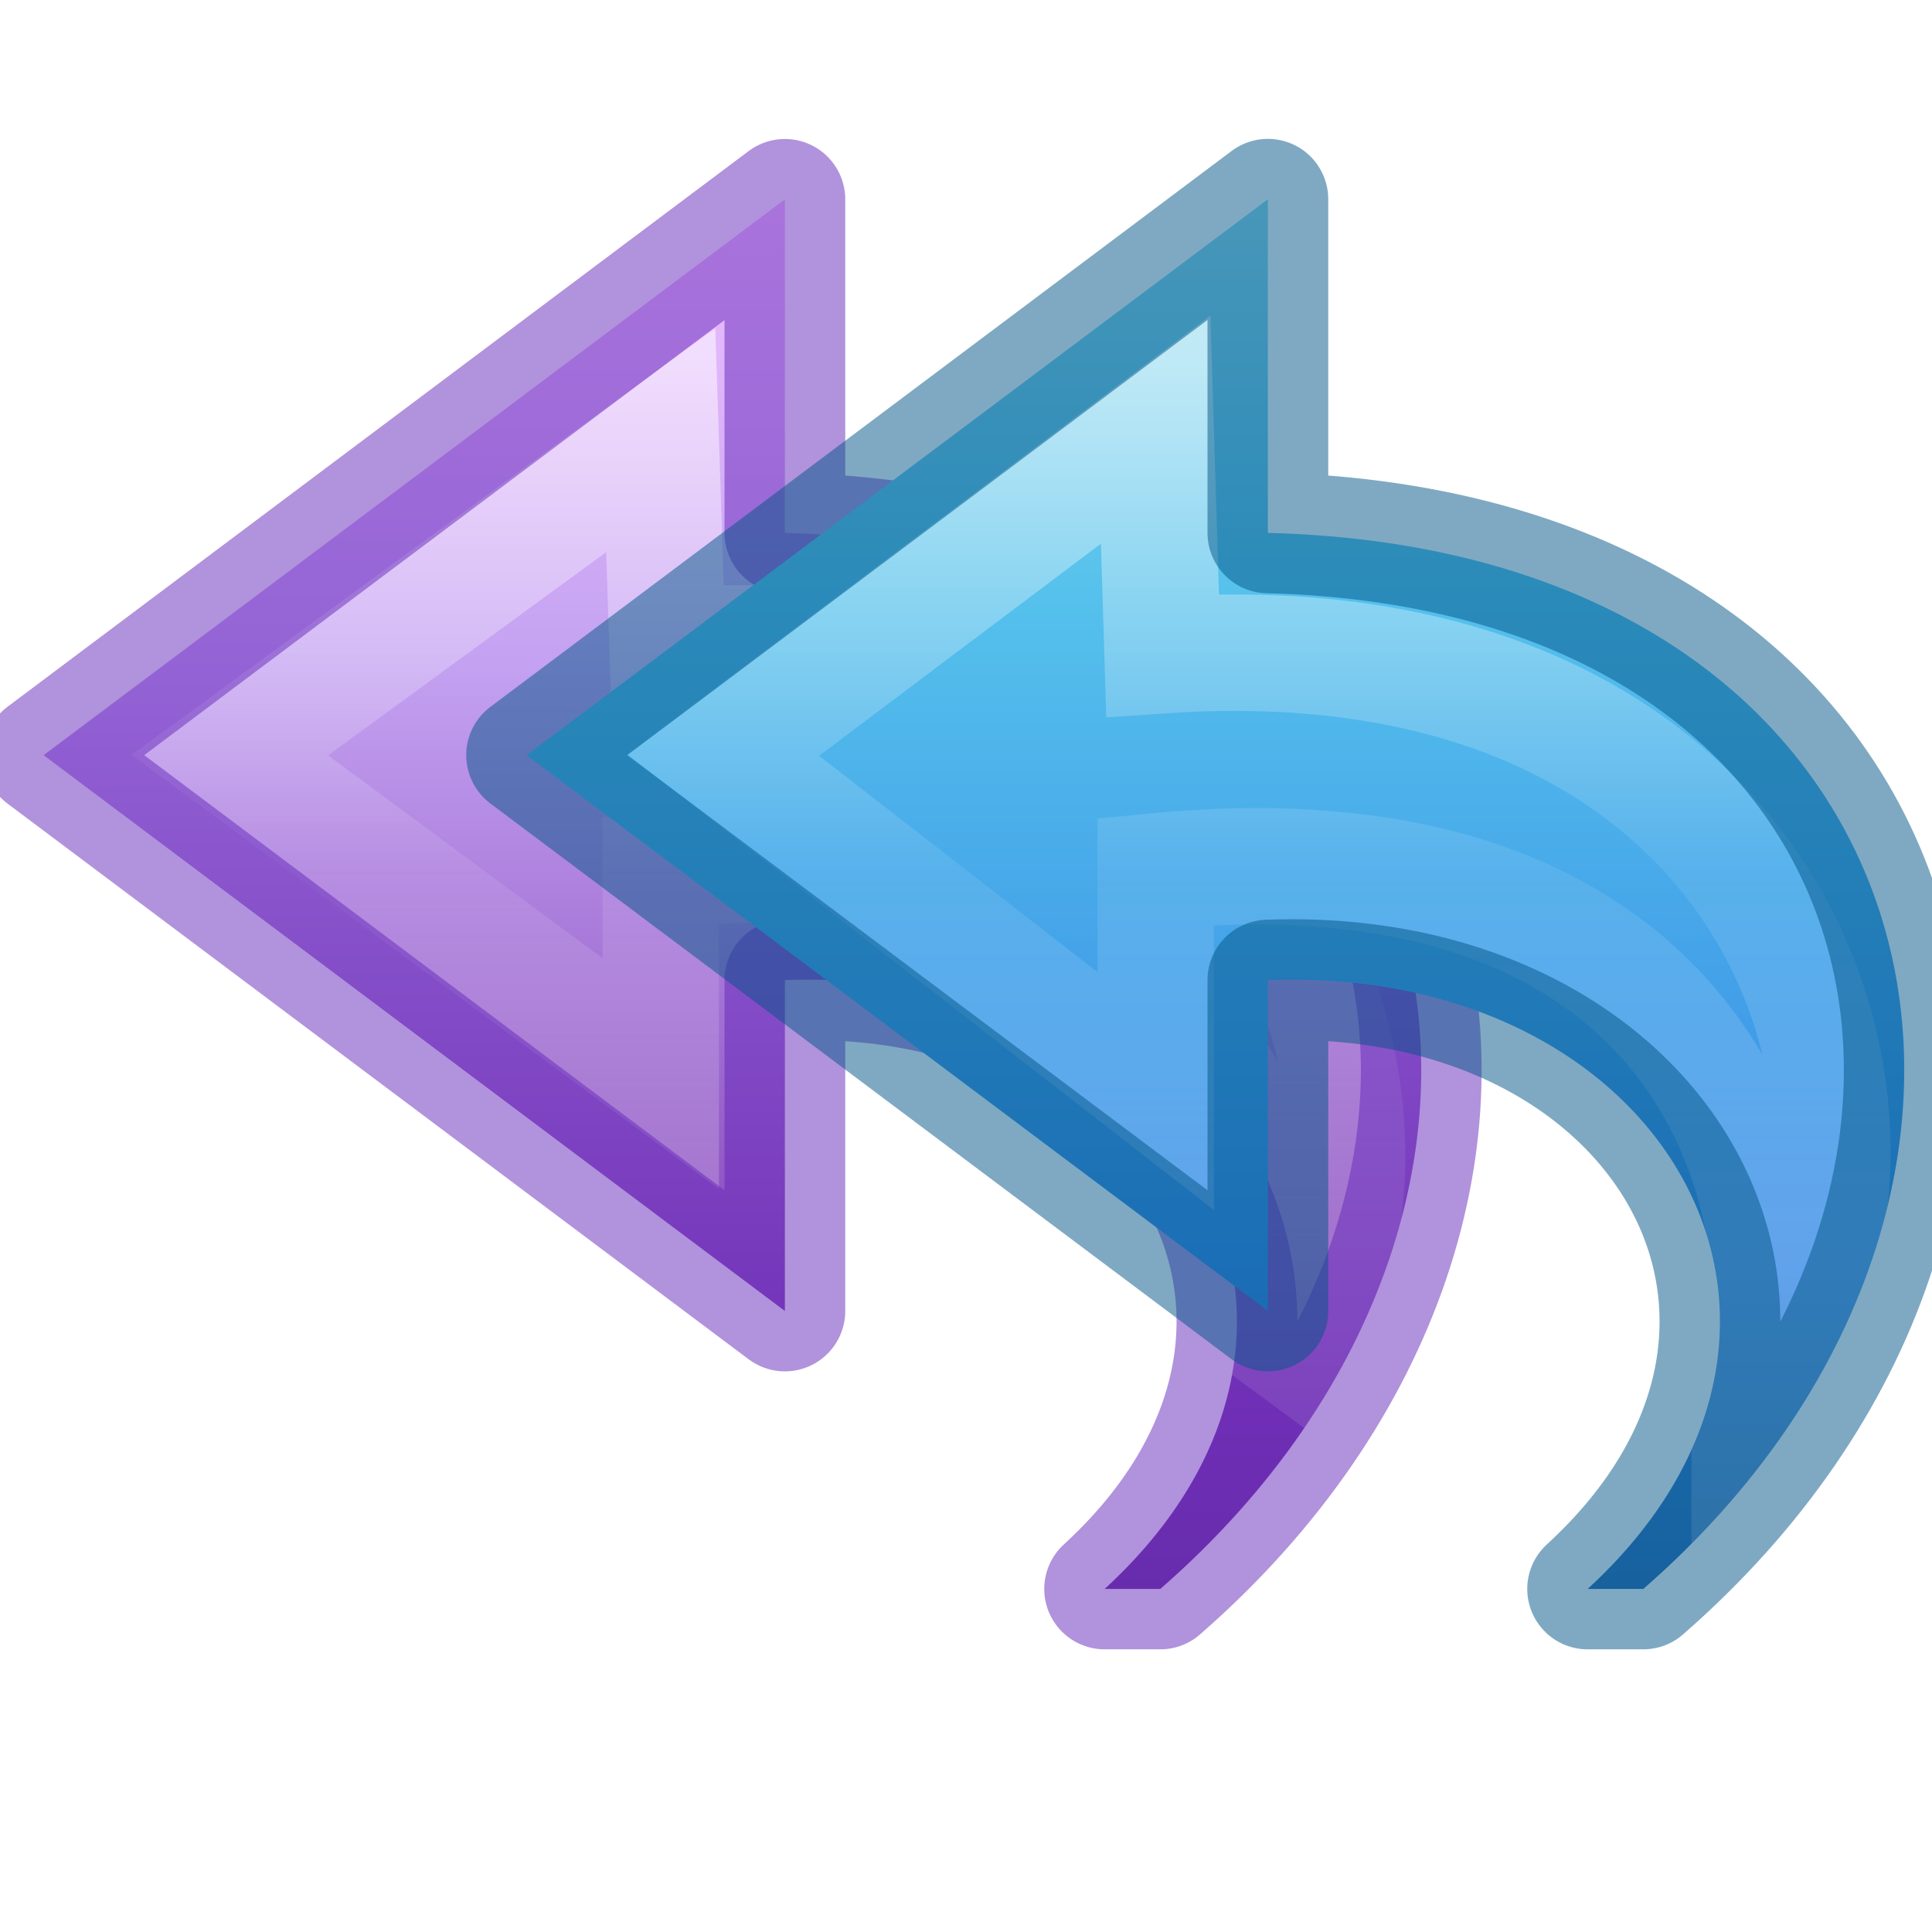
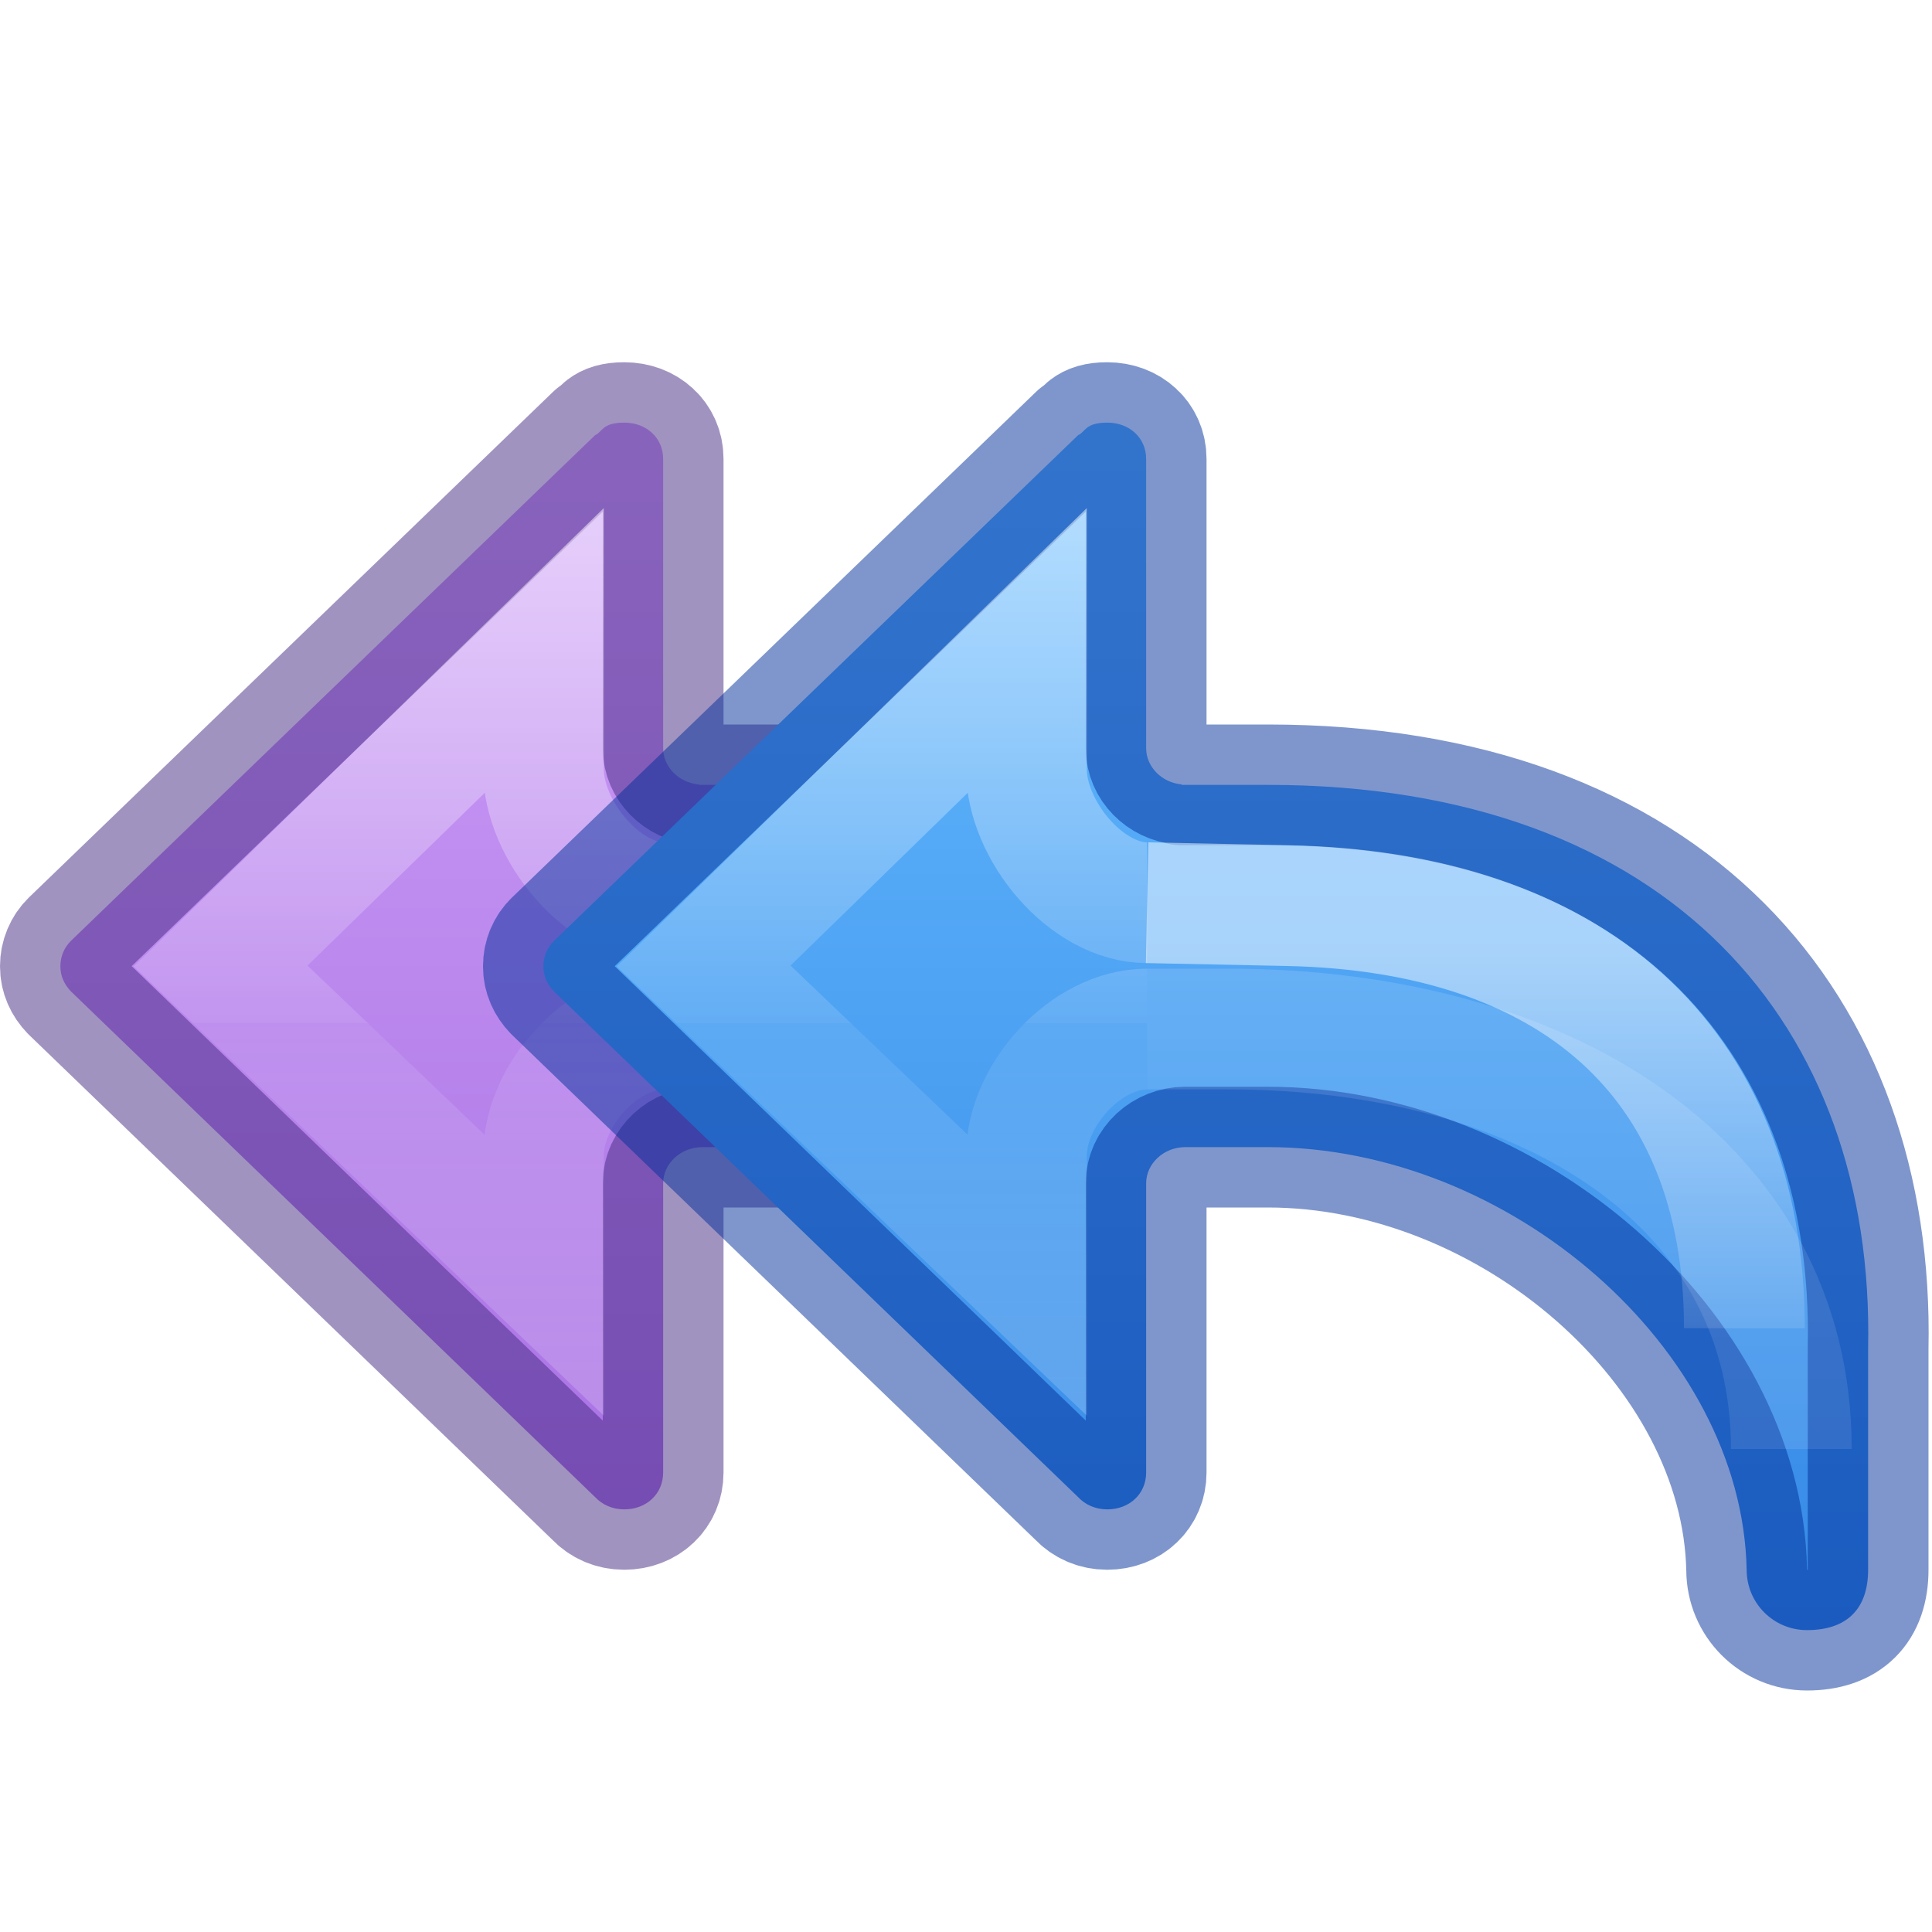
- <svg xmlns="http://www.w3.org/2000/svg" xmlns:ns2="http://www.openswatchbook.org/uri/2009/osb" xmlns:xlink="http://www.w3.org/1999/xlink" version="1.1" width="16" height="16" id="svg3842">
-   <defs id="defs3844">
-     <linearGradient x1="38.941" y1="15.991" x2="20.576" y2="15.991" id="linearGradient3842" xlink:href="#linearGradient4087-5" gradientUnits="userSpaceOnUse" gradientTransform="matrix(0,-0.394478,-0.4234463,0,14.49631,18.34622)" />
-     <linearGradient id="linearGradient4087-5">
-       <stop id="stop4089-8" style="stop-color:#ffffff;stop-opacity:1" offset="0" />
-       <stop id="stop4091-2" style="stop-color:#ffffff;stop-opacity:0.235" offset="0.512" />
-       <stop id="stop4093-6" style="stop-color:#ffffff;stop-opacity:0.157" offset="0.585" />
-       <stop id="stop4095-0" style="stop-color:#ffffff;stop-opacity:0.392" offset="1" />
+ <svg xmlns="http://www.w3.org/2000/svg" xmlns:xlink="http://www.w3.org/1999/xlink" height="16" width="16" version="1.1" id="svg6">
+   <defs id="defs10">
+     <linearGradient xlink:href="#linearGradient971" id="linearGradient983-3-2" gradientUnits="userSpaceOnUse" gradientTransform="matrix(0.6144129,0,0,0.6111583,6.389033,-9.305476)" x1="-2.521" y1="22.402" x2="-2.521" y2="35.269" />
+     <linearGradient id="linearGradient971">
+       <stop id="stop963" style="stop-color:#ffffff;stop-opacity:1" offset="0" />
+       <stop id="stop965" style="stop-color:#ffffff;stop-opacity:0.235" offset="0.52" />
+       <stop id="stop967" style="stop-color:#ffffff;stop-opacity:0.157" offset="0.52" />
+       <stop id="stop969" style="stop-color:#ffffff;stop-opacity:0.392" offset="1" />
    </linearGradient>
-     <linearGradient x1="23.732" y1="4.418" x2="23.732" y2="47.096" id="linearGradient3838" xlink:href="#linearGradient4330" gradientUnits="userSpaceOnUse" gradientTransform="matrix(-0.3613251,0,0,0.3366066,15.14048,0.1354293)" />
-     <linearGradient id="linearGradient4330">
-       <stop id="stop4332" style="stop-color:#f0c1ff;stop-opacity:1" offset="0" />
-       <stop id="stop4334" style="stop-color:#c5a3f2;stop-opacity:1" offset="0.262" />
-       <stop id="stop4336" style="stop-color:#7a36b1;stop-opacity:1" offset="0.705" />
-       <stop id="stop4338" style="stop-color:#4c2d81;stop-opacity:1" offset="1" />
+     <linearGradient xlink:href="#linearGradient1020" id="linearGradient72" gradientUnits="userSpaceOnUse" gradientTransform="matrix(-0.6115758,0,0,0.6008607,13.02916,1.388771)" x1="12" y1="4" x2="12" y2="19.998" />
+     <linearGradient id="linearGradient2181">
+       <stop id="stop2173" style="stop-color:#ffffff;stop-opacity:1" offset="0" />
+       <stop id="stop2175" style="stop-color:#ffffff;stop-opacity:0.235" offset="0.589" />
+       <stop id="stop2177" style="stop-color:#ffffff;stop-opacity:0.157" offset="1" />
+       <stop id="stop2179" style="stop-color:#ffffff;stop-opacity:0.392" offset="1" />
    </linearGradient>
-     <linearGradient id="linearGradient4526" ns2:paint="solid">
-       <stop style="stop-color:#ffffff;stop-opacity:1;" offset="0" id="stop4528" />
+     <linearGradient id="linearGradient50">
+       <stop offset="0" style="stop-color:#ffffff;stop-opacity:1" id="stop42" />
+       <stop offset="0.501" style="stop-color:#ffffff;stop-opacity:0.235" id="stop44" />
+       <stop offset="1" style="stop-color:#ffffff;stop-opacity:0.157" id="stop46" />
+       <stop offset="1" style="stop-color:#ffffff;stop-opacity:0.392" id="stop48" />
    </linearGradient>
-     <linearGradient x1="23.732" y1="4.418" x2="23.732" y2="42.04" id="linearGradient3142" xlink:href="#linearGradient2867-449-88-871-390-598-476-591-434-148-57-177" gradientUnits="userSpaceOnUse" gradientTransform="matrix(-0.3613251,0,0,0.3366066,19.14048,0.135429)" />
-     <linearGradient id="linearGradient2867-449-88-871-390-598-476-591-434-148-57-177">
-       <stop id="stop3750" style="stop-color:#90dbec;stop-opacity:1" offset="0" />
-       <stop id="stop3752" style="stop-color:#55c1ec;stop-opacity:1" offset="0.262" />
-       <stop id="stop3754" style="stop-color:#3689e6;stop-opacity:1" offset="0.705" />
-       <stop id="stop3756" style="stop-color:#2b63a0;stop-opacity:1" offset="1" />
+     <linearGradient id="linearGradient1020">
+       <stop style="stop-color:#cd9ef7;stop-opacity:1" offset="0" id="stop1016" />
+       <stop style="stop-color:#a56de2;stop-opacity:1" offset="1" id="stop1018" />
    </linearGradient>
-     <linearGradient x1="38.941" y1="15.991" x2="20.576" y2="15.991" id="linearGradient3146" xlink:href="#linearGradient4087-5" gradientUnits="userSpaceOnUse" gradientTransform="matrix(0,-0.394478,-0.4234463,0,18.49631,18.34622)" />
+     <linearGradient y2="35.272" x2="5.885" y1="27.314" x1="5.885" gradientTransform="matrix(0.6697593,0,0,0.6666667,6.725142,-10.32707)" gradientUnits="userSpaceOnUse" id="linearGradient1903-0-3-3" xlink:href="#linearGradient2181" />
+     <linearGradient xlink:href="#linearGradient50" id="linearGradient1903-5-5" gradientUnits="userSpaceOnUse" gradientTransform="matrix(0.6697593,0,0,0.6666667,6.225138,-11.26132)" x1="5.885" y1="20.383" x2="5.885" y2="38.172" />
+     <linearGradient xlink:href="#linearGradient971" id="linearGradient983-3-2-2" gradientUnits="userSpaceOnUse" gradientTransform="matrix(0.6144129,0,0,0.6111583,10.38903,-9.305476)" x1="-2.521" y1="22.402" x2="-2.521" y2="35.269" />
+     <linearGradient xlink:href="#linearGradient1080" id="linearGradient72-6" gradientUnits="userSpaceOnUse" gradientTransform="matrix(-0.6115758,0,0,0.6008607,17.02916,1.388771)" x1="12" y1="4" x2="12" y2="19.998" />
+     <linearGradient id="linearGradient1080">
+       <stop style="stop-color:#64baff;stop-opacity:1" offset="0" id="stop1076" />
+       <stop style="stop-color:#3689e6;stop-opacity:1" offset="1" id="stop1078" />
+     </linearGradient>
  </defs>
-   <path style="display:block;overflow:visible;visibility:visible;fill:url(#linearGradient3838);fill-opacity:1;fill-rule:nonzero;stroke:none;stroke-width:0.964;stroke-linecap:butt;stroke-linejoin:round;stroke-miterlimit:7;stroke-dasharray:none;stroke-dashoffset:0;stroke-opacity:1;marker:none" id="path3503-1" d="M 9.609,13.159 C 13.361,9.889 12.167,4.556 6.5,4.413 l 0,-2.762 -6.139,4.603 6.139,4.603 0,-2.74 C 9.798,7.989 11.506,10.996 9.148,13.159 Z" />
-   <path style="display:block;overflow:visible;visibility:visible;opacity:0.53;fill:none;stroke:url(#linearGradient3842);stroke-width:0.964;stroke-linecap:butt;stroke-linejoin:miter;stroke-miterlimit:7;stroke-dasharray:none;stroke-dashoffset:0;stroke-opacity:1;marker:none" id="path3505-3" d="M 10.49,11.555 C 12.109,9.66 10.899,4.981 5.528,5.348 L 5.472,3.645 1.903,6.254 l 3.569,2.637 0,-1.686 C 10.611,6.709 10.974,10.789 10.49,11.555 Z" />
-   <path style="color:#000000;clip-rule:nonzero;display:inline;overflow:visible;visibility:visible;opacity:0.5;isolation:auto;mix-blend-mode:normal;color-interpolation:sRGB;color-interpolation-filters:linearRGB;solid-color:#000000;solid-opacity:1;fill:none;fill-opacity:1;fill-rule:nonzero;stroke:#6326b9;stroke-width:1;stroke-linecap:butt;stroke-linejoin:round;stroke-miterlimit:4;stroke-dasharray:none;stroke-dashoffset:0;stroke-opacity:1;marker:none;color-rendering:auto;image-rendering:auto;shape-rendering:auto;text-rendering:auto;enable-background:accumulate" id="path3503-1-0" d="M 9.609,13.159 C 13.361,9.889 12.167,4.556 6.5,4.413 l 0,-2.762 -6.139,4.603 6.139,4.603 0,-2.74 C 9.798,7.989 11.506,10.996 9.148,13.159 Z" />
-   <path d="M 13.609,13.159 C 17.361,9.889 16.167,4.556 10.5,4.413 L 10.5,1.65 4.361,6.254 10.5,10.857 l 0,-2.74 c 3.298,-0.128 5.006,2.879 2.648,5.042 z" id="path3503" style="display:block;overflow:visible;visibility:visible;fill:url(#linearGradient3142);fill-opacity:1;fill-rule:nonzero;stroke:none;stroke-width:0.964;stroke-linecap:butt;stroke-linejoin:round;stroke-miterlimit:7;stroke-dasharray:none;stroke-dashoffset:0;stroke-opacity:1;marker:none" />
-   <path d="M 14.49,11.555 C 16.109,9.66 14.999,5.059 9.628,5.426 l -0.057,-1.868 -3.581,2.695 3.581,2.782 0,-1.819 c 5.14,-0.497 5.402,3.572 4.919,4.338 z" id="path3505" style="display:block;overflow:visible;visibility:visible;opacity:0.53;fill:none;stroke:url(#linearGradient3146);stroke-width:0.964;stroke-linecap:butt;stroke-linejoin:miter;stroke-miterlimit:7;stroke-dasharray:none;stroke-dashoffset:0;stroke-opacity:1;marker:none" />
-   <path d="M 13.609,13.159 C 17.361,9.889 16.167,4.556 10.5,4.413 L 10.5,1.65 4.361,6.254 10.5,10.857 l 0,-2.74 c 3.298,-0.128 5.006,2.879 2.648,5.042 z" id="path3503-4" style="display:inline;overflow:visible;visibility:visible;fill:none;fill-opacity:1;fill-rule:nonzero;stroke:#005485;stroke-width:1;stroke-linecap:round;stroke-linejoin:round;stroke-miterlimit:4;stroke-dasharray:none;stroke-dashoffset:0;stroke-opacity:1;marker:none;color:#000000;clip-rule:nonzero;opacity:0.5;isolation:auto;mix-blend-mode:normal;color-interpolation:sRGB;color-interpolation-filters:linearRGB;solid-color:#000000;solid-opacity:1;filter-blend-mode:normal;filter-gaussianBlur-deviation:0;color-rendering:auto;image-rendering:auto;shape-rendering:auto;text-rendering:auto;enable-background:accumulate" />
+   <path id="path873-5-5" style="font-variation-settings:normal;vector-effect:none;fill:url(#linearGradient72);fill-opacity:1;stroke:#452981;stroke-width:1;stroke-linecap:round;stroke-linejoin:round;stroke-miterlimit:4;stroke-dasharray:none;stroke-dashoffset:0;stroke-opacity:0.502;stop-color:#000000" d="M 5.17,3.5 C 4.985,3.5 4.991,3.576 4.928,3.604 L 0.588,7.791 C 0.532,7.846 0.5,7.921 0.5,8.002 c 0,0.081 0.032,0.151 0.088,0.209 L 4.928,12.398 C 4.987,12.461 5.071,12.5 5.17,12.5 c 0.185,0 0.322,-0.13 0.322,-0.305 V 9.799 C 5.492,9.636 5.638,9.5 5.816,9.5 H 6.5 v -3 H 5.785 V 6.496 C 5.621,6.481 5.492,6.35 5.492,6.197 V 3.801 C 5.492,3.626 5.354,3.5 5.17,3.5 Z" />
+   <path d="m 5.5,8.522 c -0.506,1.637e-4 -1,0.545 -1,1.051 V 10.554 L 1.827,8 4.5,5.394 v 0.975 c 1.639e-4,0.506 0.494,1.107 1,1.107" style="font-variation-settings:normal;opacity:0.5;vector-effect:none;fill:none;fill-opacity:1;stroke:url(#linearGradient983-3-2);stroke-width:1;stroke-linecap:butt;stroke-linejoin:miter;stroke-miterlimit:4;stroke-dasharray:none;stroke-dashoffset:0;stroke-opacity:1;marker:none;marker-start:none;marker-mid:none;marker-end:none;stop-color:#000000" id="path873-5-5-2-6-1" />
+   <path id="path873-5-5-0" style="font-variation-settings:normal;opacity:1;vector-effect:none;fill:url(#linearGradient72-6);fill-opacity:1;stroke:#002e99;stroke-width:1;stroke-linecap:round;stroke-linejoin:round;stroke-miterlimit:4;stroke-dasharray:none;stroke-dashoffset:0;stroke-opacity:0.502;stop-color:#000000;stop-opacity:1" d="M 9.17,3.5 C 8.985,3.5 8.991,3.576 8.928,3.604 l -4.34,4.188 C 4.532,7.846 4.5,7.921 4.5,8.002 c 0,0.081 0.032,0.151 0.088,0.209 L 8.928,12.398 C 8.987,12.461 9.071,12.5 9.17,12.5 c 0.185,0 0.322,-0.13 0.322,-0.305 V 9.799 C 9.492,9.636 9.638,9.5 9.816,9.5 H 10.5 c 2,0 3.928,1.667 3.965,3.5 0,0.277 0.223,0.5 0.5,0.5 0.331,0 0.506,-0.177 0.506,-0.5 V 11.166 C 15.527,8.499 13.833,6.5 10.5,6.5 H 9.785 V 6.496 C 9.621,6.481 9.492,6.35 9.492,6.197 V 3.801 C 9.492,3.626 9.354,3.5 9.17,3.5 Z" />
+   <path d="m 9.5,8.522 c -0.506,1.637e-4 -1,0.545 -1,1.051 V 10.554 L 5.827,8 8.5,5.394 v 0.975 c 1.639e-4,0.506 0.494,1.107 1,1.107" style="font-variation-settings:normal;opacity:0.5;vector-effect:none;fill:none;fill-opacity:1;stroke:url(#linearGradient983-3-2-2);stroke-width:1;stroke-linecap:butt;stroke-linejoin:miter;stroke-miterlimit:4;stroke-dasharray:none;stroke-dashoffset:0;stroke-opacity:1;marker:none;marker-start:none;marker-mid:none;marker-end:none;stop-color:#000000" id="path873-5-5-2-6-1-6" />
+   <path id="rect1082-96-8-2" style="font-variation-settings:normal;opacity:0.5;vector-effect:none;fill:none;fill-opacity:1;stroke:url(#linearGradient1903-5-5);stroke-width:1;stroke-linecap:butt;stroke-linejoin:miter;stroke-miterlimit:4;stroke-dasharray:none;stroke-dashoffset:0;stroke-opacity:1;marker:none;marker-start:none;marker-mid:none;marker-end:none;stop-color:#000000" d="m 9.5,8.522 h 0.667 c 2.667,0 4.668,1.296 4.668,3.478" />
+   <path d="M 14.446,11 C 14.446,8.771 13,7.548 10.667,7.5 L 9.5,7.476" style="font-variation-settings:normal;opacity:0.5;vector-effect:none;fill:none;fill-opacity:1;stroke:url(#linearGradient1903-0-3-3);stroke-width:1;stroke-linecap:butt;stroke-linejoin:miter;stroke-miterlimit:4;stroke-dasharray:none;stroke-dashoffset:0;stroke-opacity:1;marker:none;marker-start:none;marker-mid:none;marker-end:none;stop-color:#000000" id="rect1082-96-4-7-6" />
</svg>
